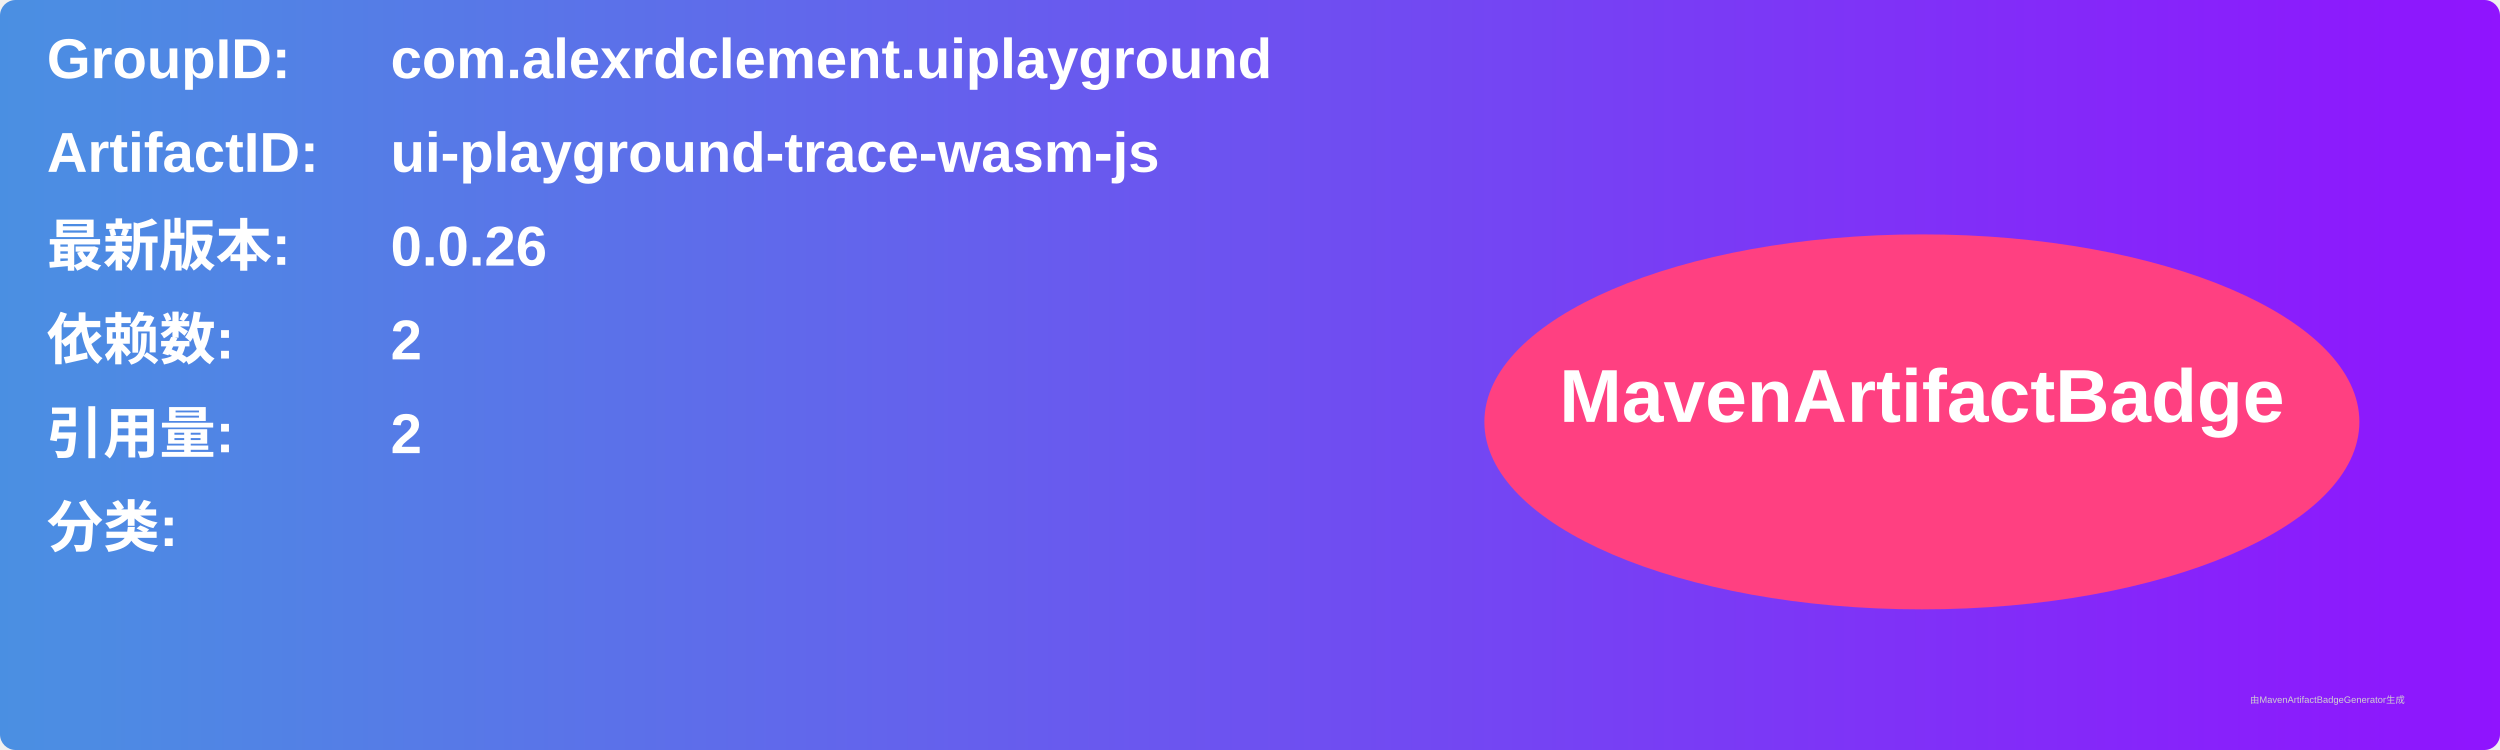
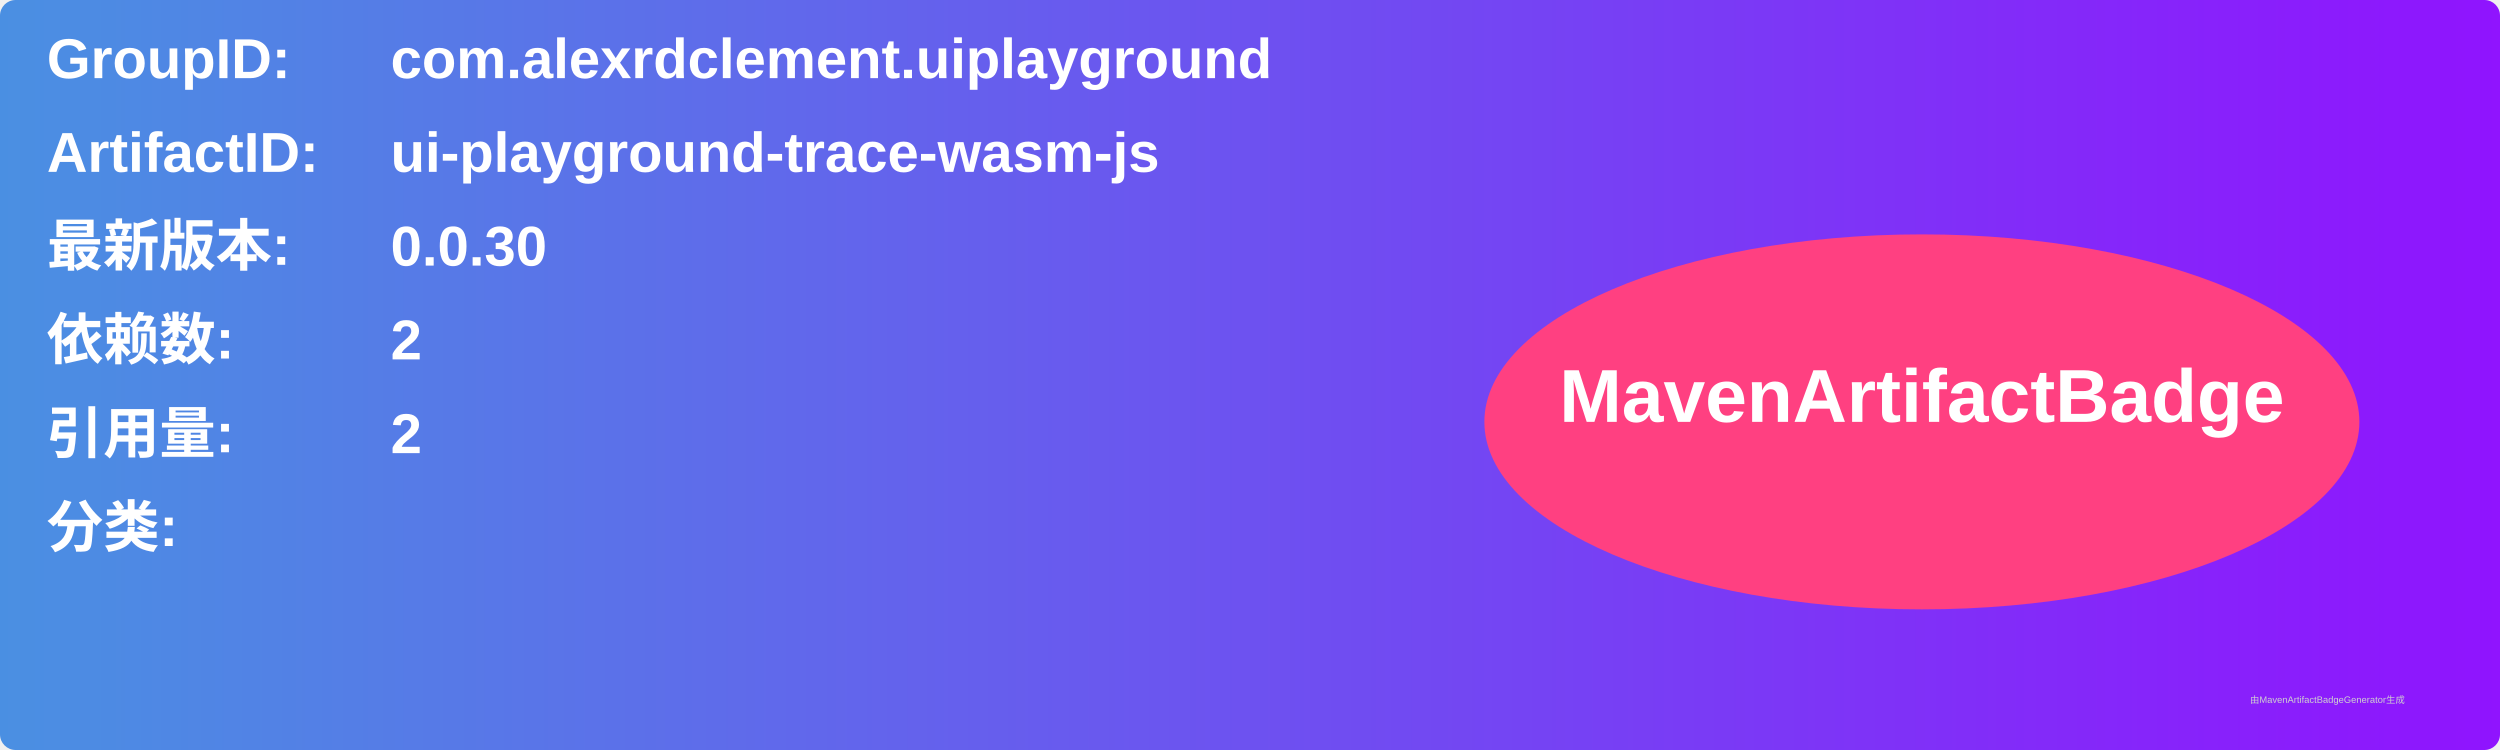
<svg xmlns="http://www.w3.org/2000/svg" width="800" height="240" viewBox="0 0 800 240">
  <linearGradient id="grad" x1="0%" y1="0%" x2="100%" y2="0%">
    <stop offset="0%" stop-color="#4a90e2" />
    <stop offset="100%" stop-color="#9013fe" />
  </linearGradient>
  <rect width="100%" height="100%" rx="5" ry="5" fill="url(#grad)" />
  <g transform="translate(15, 15)">
    <text x="0" y="10" font-family="Arial" font-size="18" fill="white" font-weight="bold" width="260">GroupID:</text>
    <text x="110" y="10" font-family="Arial" font-size="18" fill="white" font-weight="bold" width="460">com.alexrdclement.uiplayground</text>
    <text x="0" y="40" font-family="Arial" font-size="18" fill="white" font-weight="bold" width="260">ArtifactID:</text>
    <text x="110" y="40" font-family="Arial" font-size="18" fill="white" font-weight="bold" width="460">ui-playground-trace-wasm-js</text>
    <text x="0" y="70" font-family="Arial" font-size="18" fill="white" font-weight="bold">最新版本:</text>
    <text x="110" y="70" font-family="Arial" font-size="18" fill="white" font-weight="bold">
-       <tspan font-weight="bold">0.0.26</tspan>
+       <tspan font-weight="bold">0.0.30</tspan>
    </text>
    <text x="0" y="100" font-family="Arial" font-size="18" fill="white" font-weight="bold">依赖数: </text>
    <text x="110" y="100" font-family="Arial" font-size="18" fill="white">
      <tspan font-weight="bold">2</tspan>
    </text>
    <text x="0" y="130" font-family="Arial" font-size="18" fill="white" font-weight="bold">引用量: </text>
    <text x="110" y="130" font-family="Arial" font-size="18" fill="white">
      <tspan font-weight="bold">2</tspan>
    </text>
    <text x="0" y="160" font-family="Arial" font-size="18" fill="white" font-weight="bold">分类:</text>
    <text x="10" y="190" font-family="Arial" font-size="10" fill="white">
      <tspan font-weight="bold" />
    </text>
    <ellipse cx="600" cy="120" rx="140" ry="60" fill="#ff4081" />
    <text x="600" y="120" text-anchor="middle" font-family="Arial" font-size="24" fill="white" font-weight="bold">MavenArtifactBadge</text>
  </g>
  <text x="720" y="225" font-family="Arial" font-size="3" fill="#d0d0d0">由MavenArtifactBadgeGenerator生成</text>
</svg>
